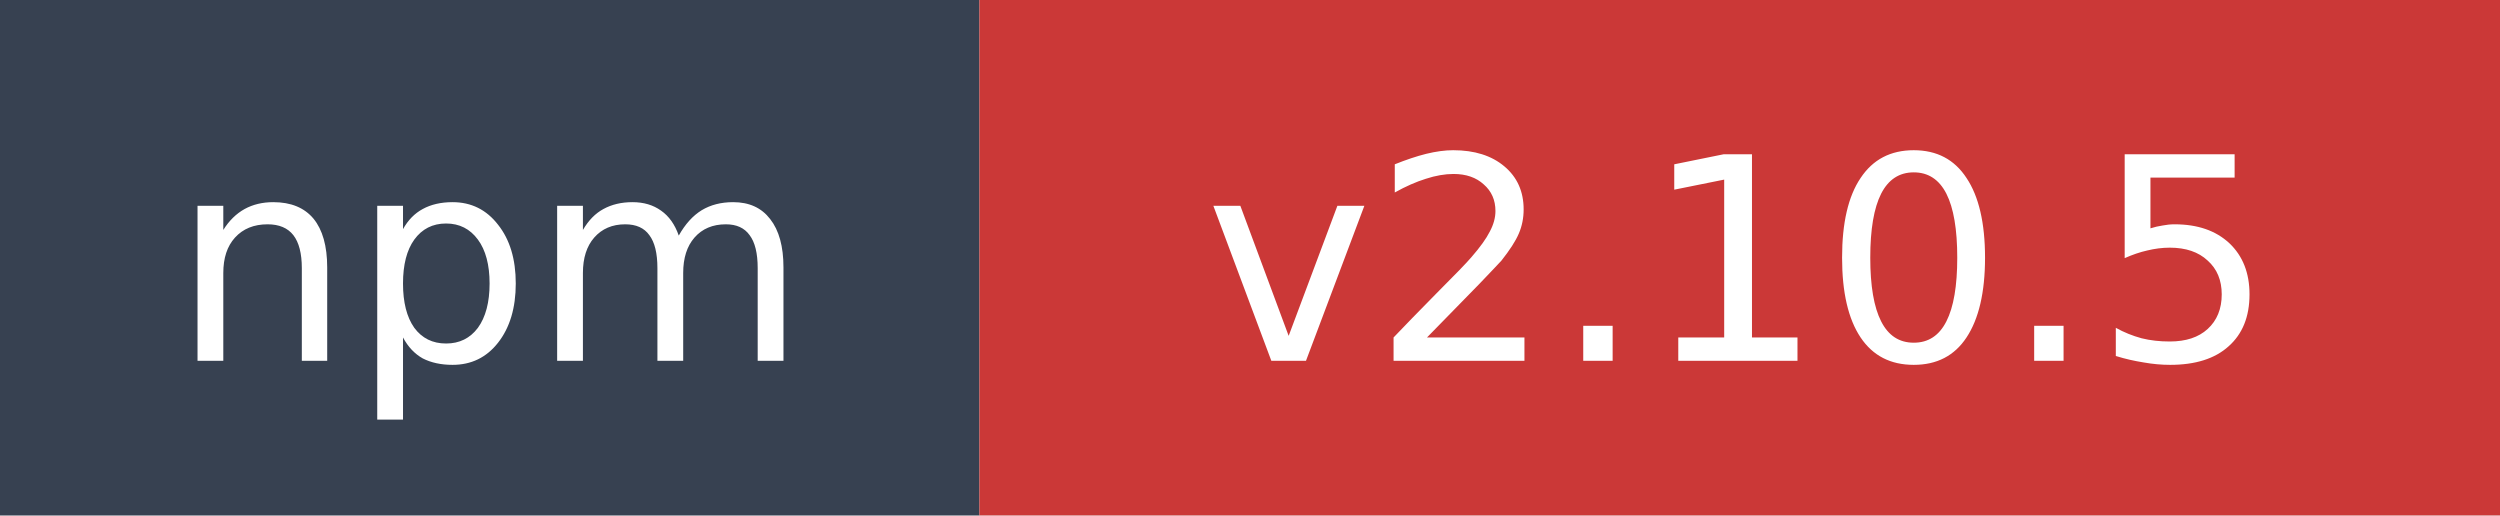
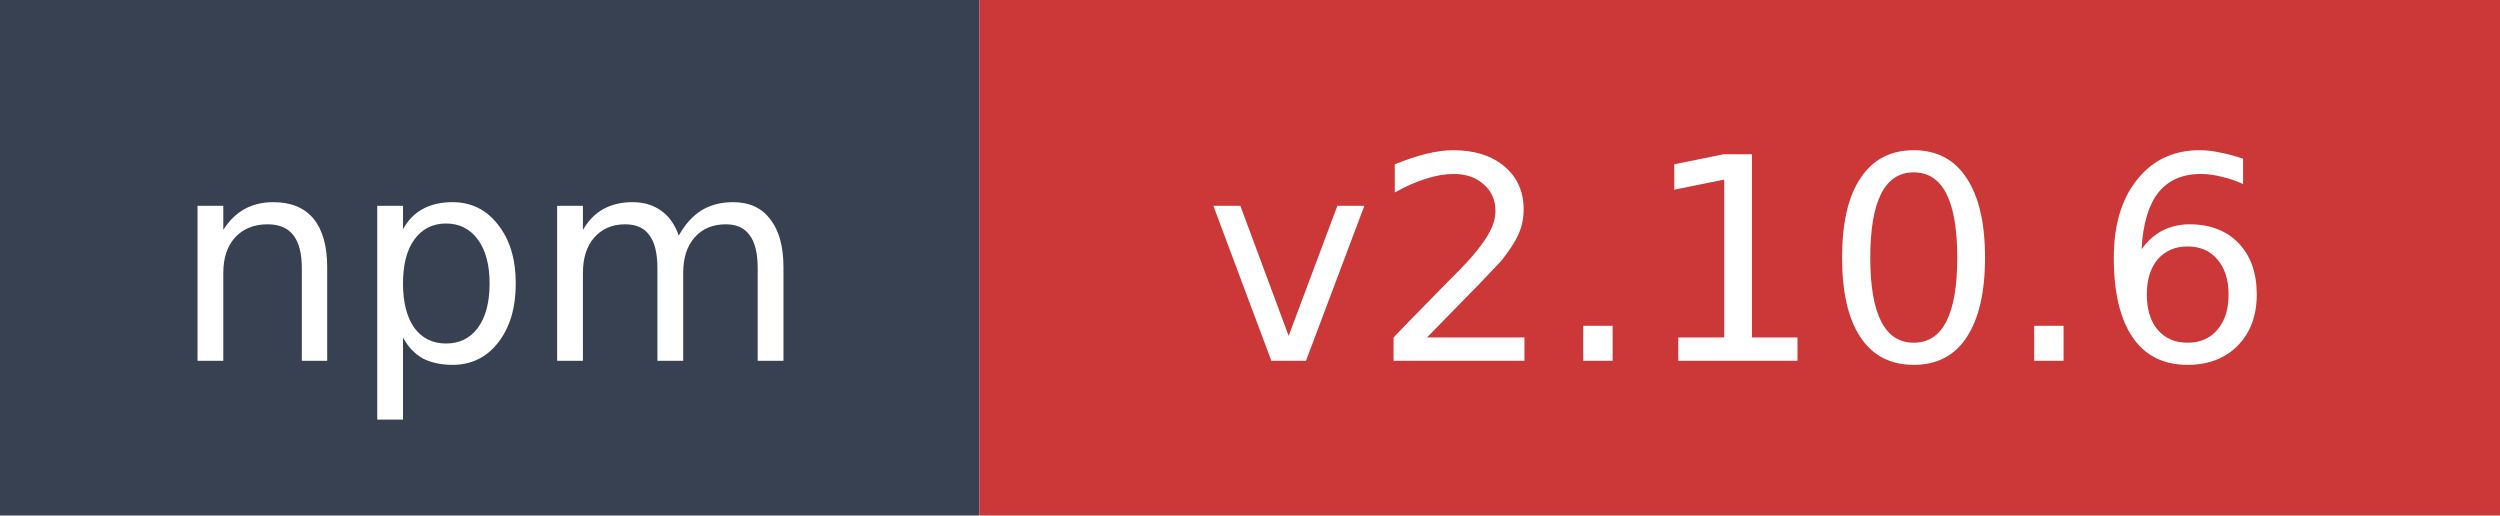
- <svg xmlns="http://www.w3.org/2000/svg" width="97" height="20" role="img" aria-label="npm: v2.10.5">
+ <svg xmlns="http://www.w3.org/2000/svg" width="97" height="20" role="img" aria-label="npm: v2.10.6">
  <rect width="38" height="20" fill="#374151" />
  <rect x="38" width="59" height="20" fill="#cb3837" />
  <text x="19" y="14" fill="#ffffff" font-family="Verdana,Geneva,DejaVu Sans,sans-serif" font-size="11" text-anchor="middle">npm</text>
-   <text x="67.5" y="14" fill="#ffffff" font-family="Verdana,Geneva,DejaVu Sans,sans-serif" font-size="11" text-anchor="middle">v2.10.5</text>
+   <text x="67.5" y="14" fill="#ffffff" font-family="Verdana,Geneva,DejaVu Sans,sans-serif" font-size="11" text-anchor="middle">v2.10.6</text>
</svg>
